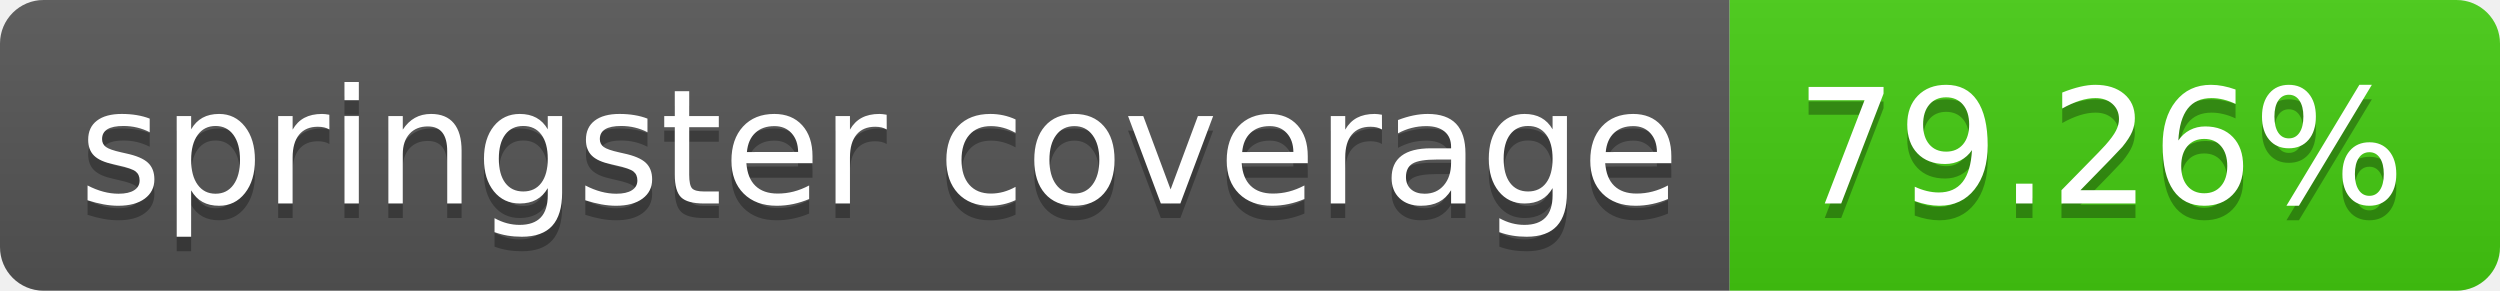
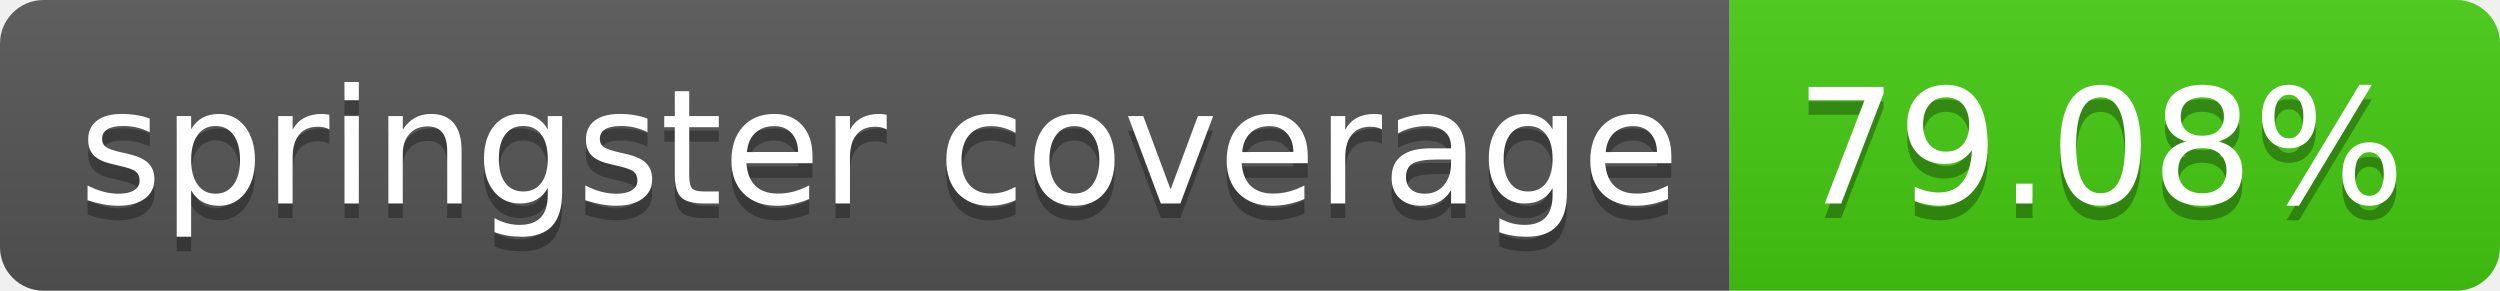
- <svg xmlns="http://www.w3.org/2000/svg" width="172" height="20" role="img" aria-label="springster coverage: 79.26%">
+ <svg xmlns="http://www.w3.org/2000/svg" width="172" height="20" role="img" aria-label="springster coverage: 79.08%">
  <linearGradient id="s" x2="0" y2="100%">
    <stop offset="0" stop-color="#bbb" stop-opacity=".1" />
    <stop offset="1" stop-opacity=".1" />
  </linearGradient>
  <clipPath id="r">
    <rect width="172" height="20" rx="3" fill="#fff" />
  </clipPath>
  <g clip-path="url(#r)">
    <rect width="119" height="20" fill="#555" />
    <rect x="119" width="53" height="20" fill="#4c1" />
    <rect width="172" height="20" fill="url(#s)" />
  </g>
  <g fill="#fff" text-anchor="middle" font-family="Verdana,Geneva,DejaVu Sans,sans-serif" text-rendering="geometricPrecision" font-size="110">
    <text aria-hidden="true" x="605" y="150" fill="#010101" fill-opacity=".3" transform="scale(.1)" textLength="1090">springster coverage</text>
    <text x="605" y="140" transform="scale(.1)" fill="#fff" textLength="1090">springster coverage</text>
-     <text aria-hidden="true" x="1445" y="150" fill="#010101" fill-opacity=".3" transform="scale(.1)" textLength="430">79.26%</text>
-     <text x="1445" y="140" transform="scale(.1)" fill="#fff" textLength="430">79.26%</text>
+     <text aria-hidden="true" x="1445" y="150" fill="#010101" fill-opacity=".3" transform="scale(.1)" textLength="430">79.08%</text>
+     <text x="1445" y="140" transform="scale(.1)" fill="#fff" textLength="430">79.08%</text>
  </g>
</svg>
